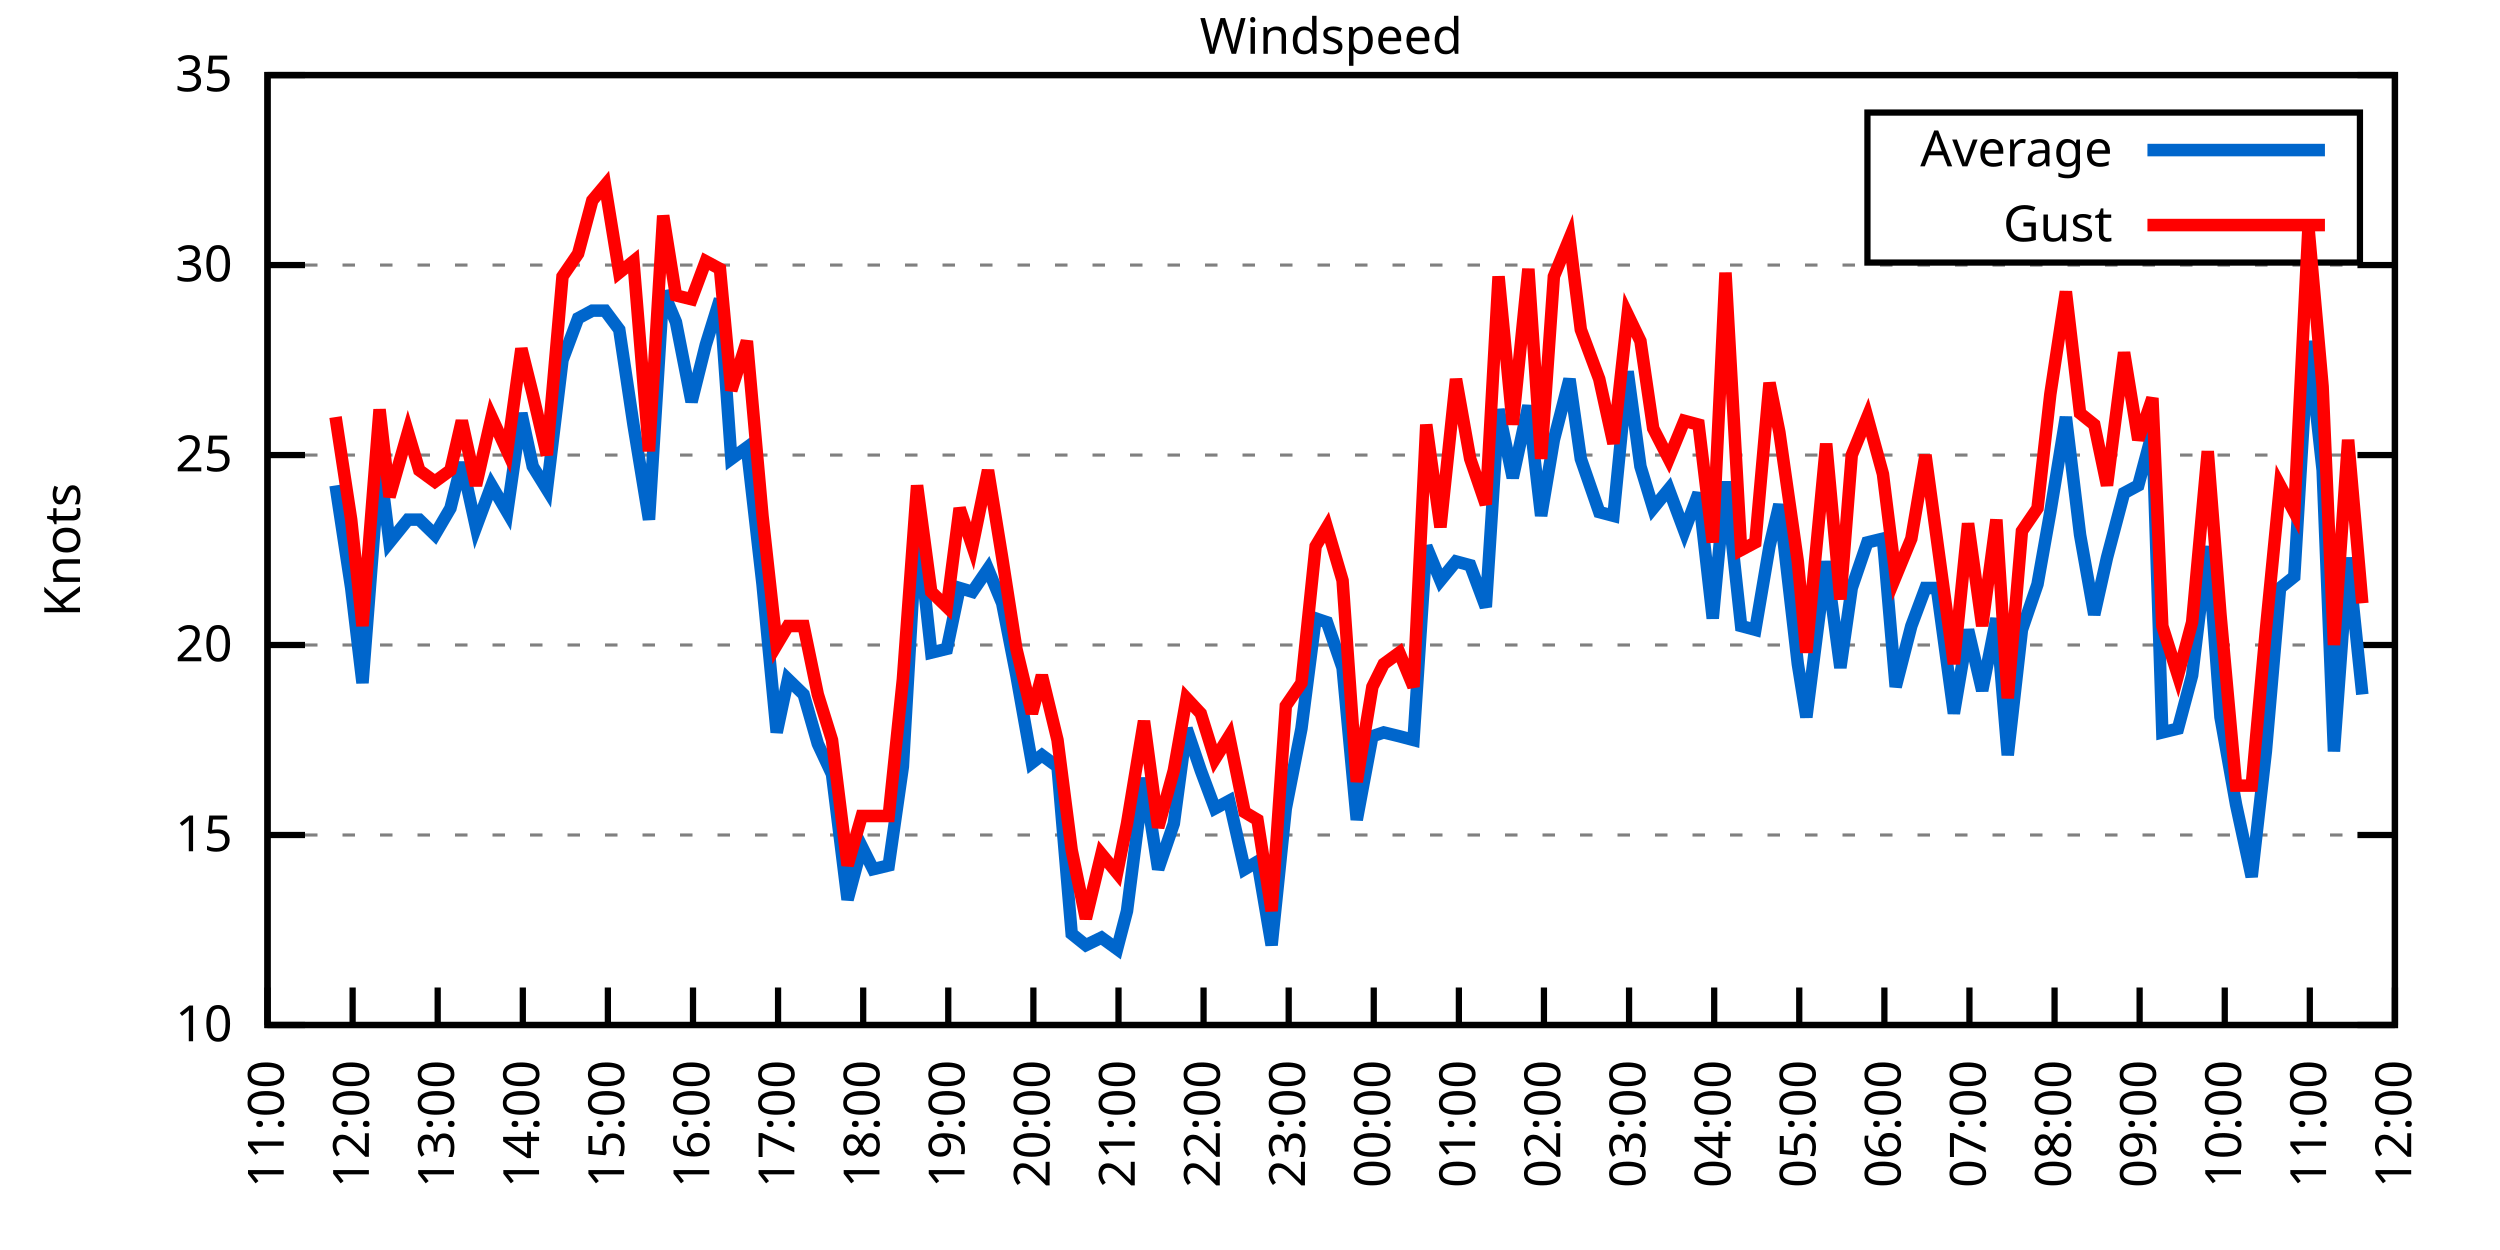
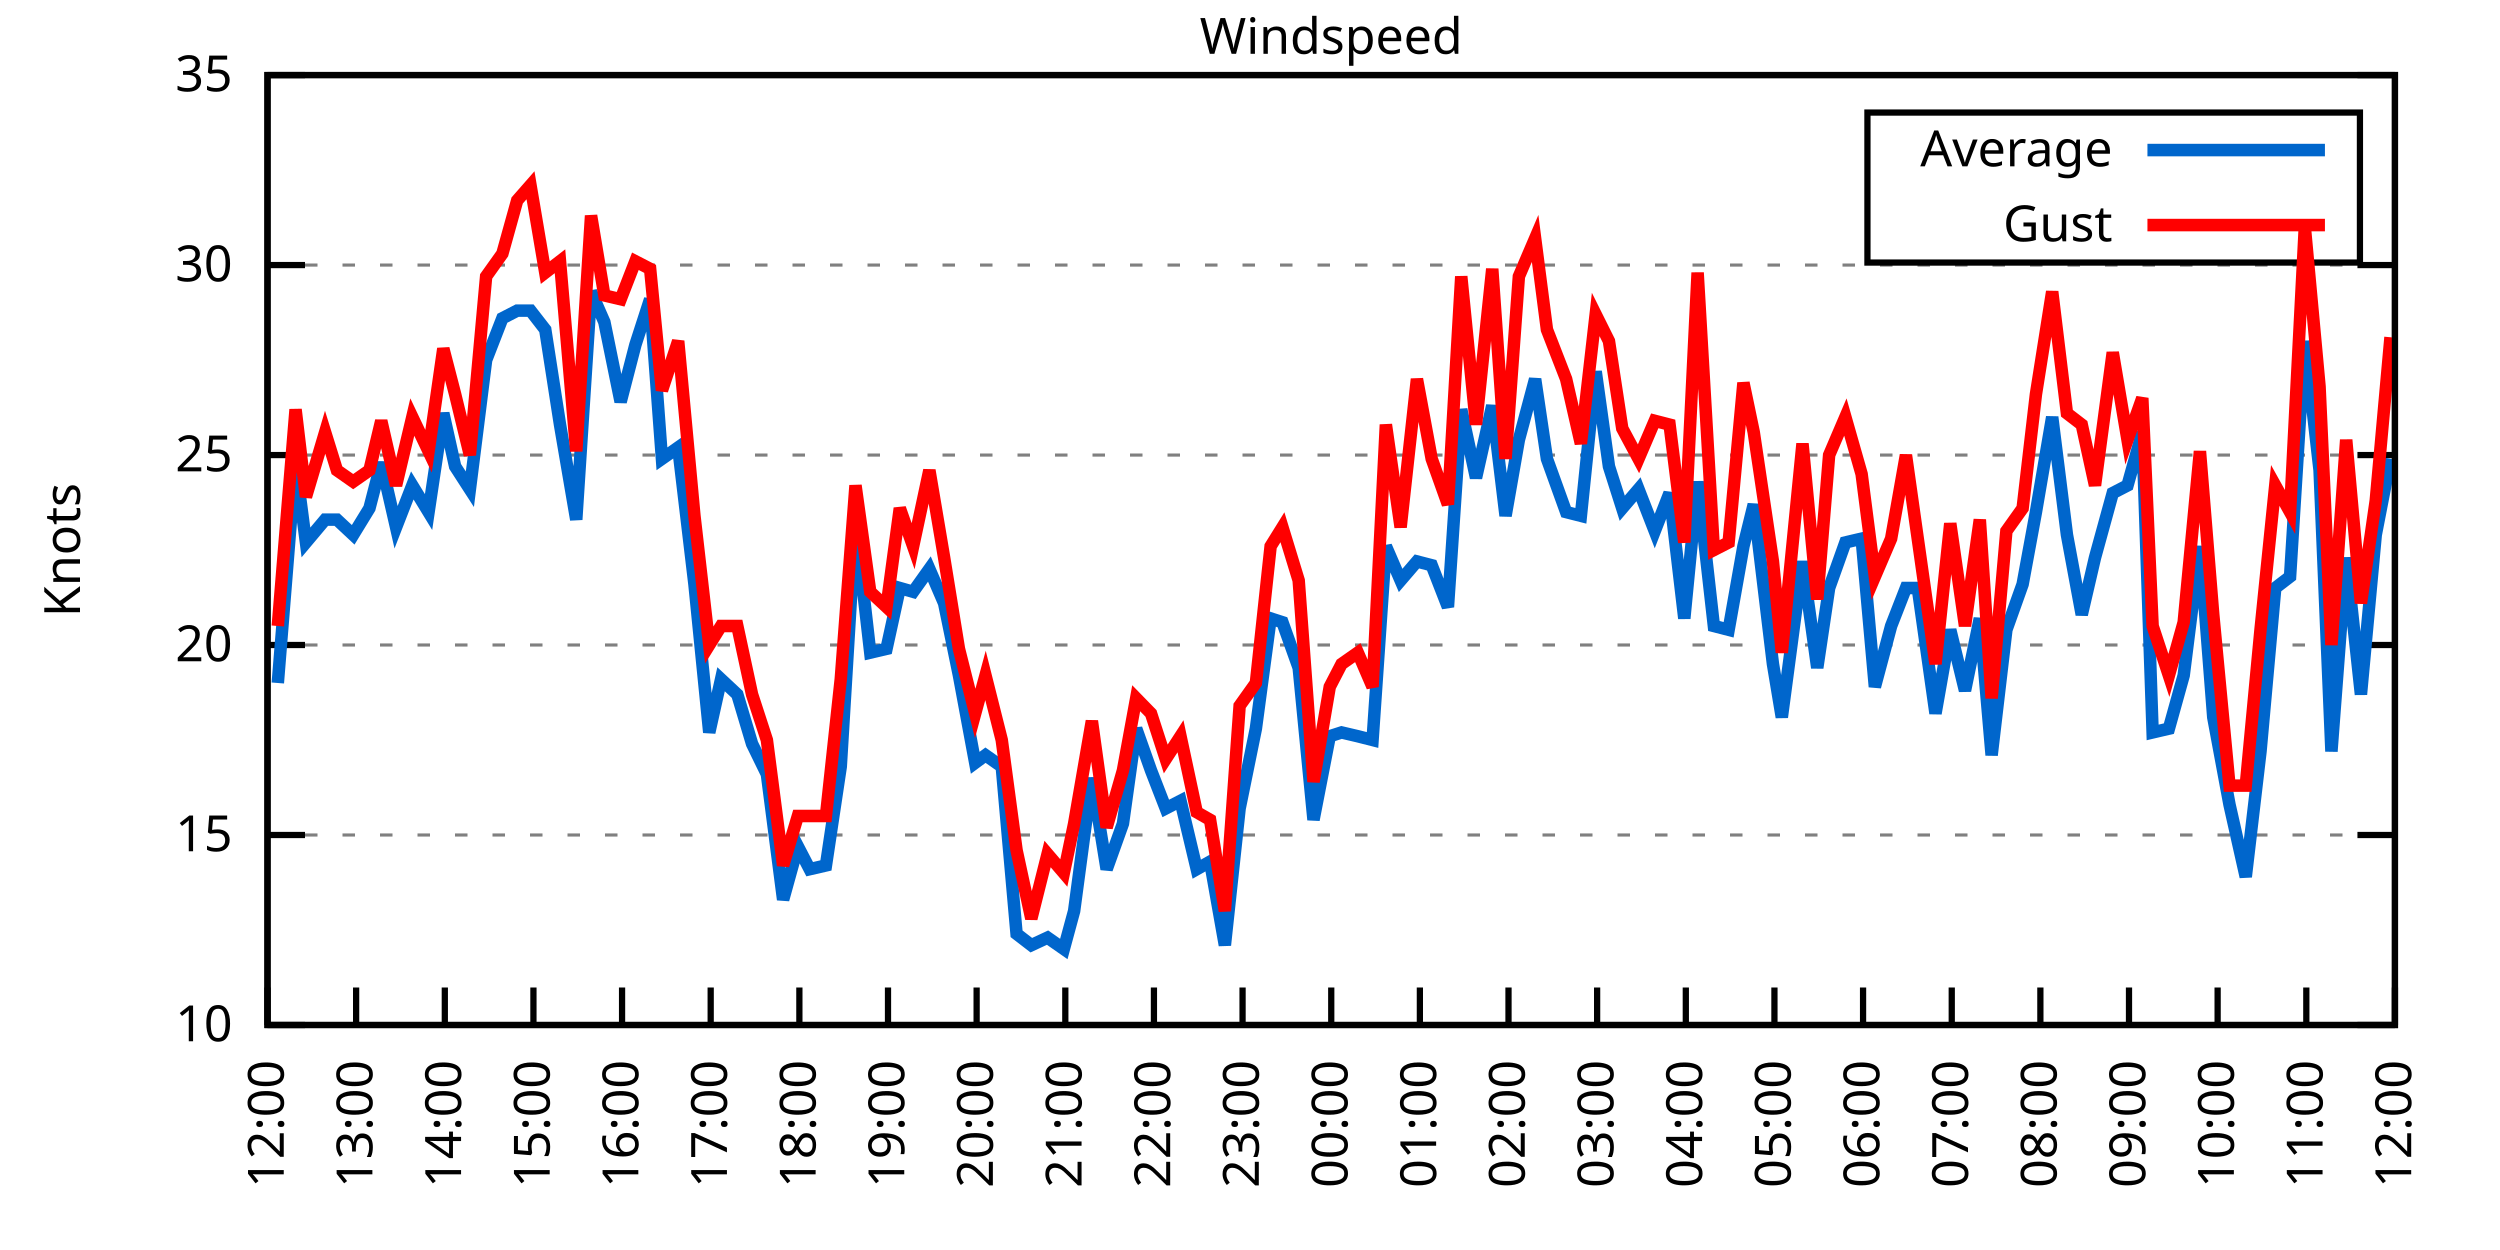
<svg xmlns="http://www.w3.org/2000/svg" xmlns:xlink="http://www.w3.org/1999/xlink" width="400" height="200" viewBox="0 0 400 200">
  <g id="gnuplot_canvas">
    <rect x="0" y="0" width="400" height="200" fill="none" />
    <defs>
      <circle id="gpDot" r="0.5" stroke-width="0.5" stroke="currentColor" />
      <path id="gpPt0" stroke-width="0.333" stroke="currentColor" d="M-1,0 h2 M0,-1 v2" />
      <path id="gpPt1" stroke-width="0.333" stroke="currentColor" d="M-1,-1 L1,1 M1,-1 L-1,1" />
      <path id="gpPt2" stroke-width="0.333" stroke="currentColor" d="M-1,0 L1,0 M0,-1 L0,1 M-1,-1 L1,1 M-1,1 L1,-1" />
      <rect id="gpPt3" stroke-width="0.333" stroke="currentColor" x="-1" y="-1" width="2" height="2" />
      <rect id="gpPt4" stroke-width="0.333" stroke="currentColor" fill="currentColor" x="-1" y="-1" width="2" height="2" />
      <circle id="gpPt5" stroke-width="0.333" stroke="currentColor" cx="0" cy="0" r="1" />
      <use xlink:href="#gpPt5" id="gpPt6" fill="currentColor" stroke="none" />
      <path id="gpPt7" stroke-width="0.333" stroke="currentColor" d="M0,-1.33 L-1.33,0.67 L1.33,0.67 z" />
      <use xlink:href="#gpPt7" id="gpPt8" fill="currentColor" stroke="none" />
      <use xlink:href="#gpPt7" id="gpPt9" stroke="currentColor" transform="rotate(180)" />
      <use xlink:href="#gpPt9" id="gpPt10" fill="currentColor" stroke="none" />
      <use xlink:href="#gpPt3" id="gpPt11" stroke="currentColor" transform="rotate(45)" />
      <use xlink:href="#gpPt11" id="gpPt12" fill="currentColor" stroke="none" />
      <path id="gpPt13" stroke-width="0.333" stroke="currentColor" d="M0,1.330 L1.265,0.411 L0.782,-1.067 L-0.782,-1.076 L-1.265,0.411 z" />
      <use xlink:href="#gpPt13" id="gpPt14" fill="currentColor" stroke="none" />
      <filter id="textbox" filterUnits="objectBoundingBox" x="0" y="0" height="1" width="1">
        <feFlood flood-color="white" flood-opacity="1" result="bgnd" />
        <feComposite in="SourceGraphic" in2="bgnd" operator="atop" />
      </filter>
      <filter id="greybox" filterUnits="objectBoundingBox" x="0" y="0" height="1" width="1">
        <feFlood flood-color="lightgrey" flood-opacity="1" result="grey" />
        <feComposite in="SourceGraphic" in2="grey" operator="atop" />
      </filter>
    </defs>
    <g fill="none" color="white" stroke="currentColor" stroke-width="1.00" stroke-linecap="butt" stroke-linejoin="miter">
</g>
    <g fill="none" color="black" stroke="currentColor" stroke-width="1.00" stroke-linecap="butt" stroke-linejoin="miter">
      <g stroke="none" shape-rendering="crispEdges">
        <polygon fill="rgb(255, 255, 255)" points="42.80,164.00 383.18,164.00 383.18,12.02 42.80,12.02 " />
      </g>
    </g>
    <g fill="none" color="black" stroke="currentColor" stroke-width="1.00" stroke-linecap="butt" stroke-linejoin="miter">
</g>
    <g fill="none" color="black" stroke="black" stroke-width="0.50" stroke-linecap="butt" stroke-linejoin="miter">
</g>
    <g fill="none" color="gray" stroke="currentColor" stroke-width="0.50" stroke-linecap="butt" stroke-linejoin="miter">
      <path stroke="gray" stroke-dasharray="2,4" class="gridline" d="M42.80,164.00 L383.19,164.00  " />
    </g>
    <g fill="none" color="gray" stroke="gray" stroke-width="1.00" stroke-linecap="butt" stroke-linejoin="miter">
</g>
    <g fill="none" color="black" stroke="currentColor" stroke-width="1.00" stroke-linecap="butt" stroke-linejoin="miter">
      <path stroke="black" d="M42.80,164.00 L48.80,164.00 M383.19,164.00 L377.19,164.00  " />
      <g transform="translate(37.20,166.60)" stroke="none" fill="black" font-family="Sans" font-size="8.00" text-anchor="end">
        <text>
          <tspan font-family="Sans"> 10</tspan>
        </text>
      </g>
    </g>
    <g fill="none" color="black" stroke="currentColor" stroke-width="1.00" stroke-linecap="butt" stroke-linejoin="miter">
</g>
    <g fill="none" color="black" stroke="black" stroke-width="0.50" stroke-linecap="butt" stroke-linejoin="miter">
</g>
    <g fill="none" color="gray" stroke="currentColor" stroke-width="0.50" stroke-linecap="butt" stroke-linejoin="miter">
      <path stroke="gray" stroke-dasharray="2,4" class="gridline" d="M42.80,133.60 L383.19,133.60  " />
    </g>
    <g fill="none" color="gray" stroke="gray" stroke-width="1.00" stroke-linecap="butt" stroke-linejoin="miter">
</g>
    <g fill="none" color="black" stroke="currentColor" stroke-width="1.00" stroke-linecap="butt" stroke-linejoin="miter">
      <path stroke="black" d="M42.80,133.60 L48.80,133.60 M383.19,133.60 L377.19,133.60  " />
      <g transform="translate(37.20,136.20)" stroke="none" fill="black" font-family="Sans" font-size="8.00" text-anchor="end">
        <text>
          <tspan font-family="Sans"> 15</tspan>
        </text>
      </g>
    </g>
    <g fill="none" color="black" stroke="currentColor" stroke-width="1.00" stroke-linecap="butt" stroke-linejoin="miter">
</g>
    <g fill="none" color="black" stroke="black" stroke-width="0.50" stroke-linecap="butt" stroke-linejoin="miter">
</g>
    <g fill="none" color="gray" stroke="currentColor" stroke-width="0.50" stroke-linecap="butt" stroke-linejoin="miter">
      <path stroke="gray" stroke-dasharray="2,4" class="gridline" d="M42.80,103.20 L383.19,103.20  " />
    </g>
    <g fill="none" color="gray" stroke="gray" stroke-width="1.00" stroke-linecap="butt" stroke-linejoin="miter">
</g>
    <g fill="none" color="black" stroke="currentColor" stroke-width="1.00" stroke-linecap="butt" stroke-linejoin="miter">
      <path stroke="black" d="M42.80,103.20 L48.80,103.20 M383.19,103.20 L377.19,103.20  " />
      <g transform="translate(37.20,105.80)" stroke="none" fill="black" font-family="Sans" font-size="8.00" text-anchor="end">
        <text>
          <tspan font-family="Sans"> 20</tspan>
        </text>
      </g>
    </g>
    <g fill="none" color="black" stroke="currentColor" stroke-width="1.00" stroke-linecap="butt" stroke-linejoin="miter">
</g>
    <g fill="none" color="black" stroke="black" stroke-width="0.50" stroke-linecap="butt" stroke-linejoin="miter">
</g>
    <g fill="none" color="gray" stroke="currentColor" stroke-width="0.50" stroke-linecap="butt" stroke-linejoin="miter">
      <path stroke="gray" stroke-dasharray="2,4" class="gridline" d="M42.80,72.81 L383.19,72.81  " />
    </g>
    <g fill="none" color="gray" stroke="gray" stroke-width="1.00" stroke-linecap="butt" stroke-linejoin="miter">
</g>
    <g fill="none" color="black" stroke="currentColor" stroke-width="1.00" stroke-linecap="butt" stroke-linejoin="miter">
      <path stroke="black" d="M42.80,72.81 L48.80,72.81 M383.19,72.81 L377.19,72.81  " />
      <g transform="translate(37.20,75.41)" stroke="none" fill="black" font-family="Sans" font-size="8.00" text-anchor="end">
        <text>
          <tspan font-family="Sans"> 25</tspan>
        </text>
      </g>
    </g>
    <g fill="none" color="black" stroke="currentColor" stroke-width="1.00" stroke-linecap="butt" stroke-linejoin="miter">
</g>
    <g fill="none" color="black" stroke="black" stroke-width="0.50" stroke-linecap="butt" stroke-linejoin="miter">
</g>
    <g fill="none" color="gray" stroke="currentColor" stroke-width="0.50" stroke-linecap="butt" stroke-linejoin="miter">
      <path stroke="gray" stroke-dasharray="2,4" class="gridline" d="M42.80,42.41 L383.19,42.41  " />
    </g>
    <g fill="none" color="gray" stroke="gray" stroke-width="1.00" stroke-linecap="butt" stroke-linejoin="miter">
</g>
    <g fill="none" color="black" stroke="currentColor" stroke-width="1.00" stroke-linecap="butt" stroke-linejoin="miter">
      <path stroke="black" d="M42.80,42.41 L48.80,42.41 M383.19,42.41 L377.19,42.41  " />
      <g transform="translate(37.20,45.01)" stroke="none" fill="black" font-family="Sans" font-size="8.00" text-anchor="end">
        <text>
          <tspan font-family="Sans"> 30</tspan>
        </text>
      </g>
    </g>
    <g fill="none" color="black" stroke="currentColor" stroke-width="1.00" stroke-linecap="butt" stroke-linejoin="miter">
</g>
    <g fill="none" color="black" stroke="black" stroke-width="0.50" stroke-linecap="butt" stroke-linejoin="miter">
</g>
    <g fill="none" color="gray" stroke="currentColor" stroke-width="0.50" stroke-linecap="butt" stroke-linejoin="miter">
      <path stroke="gray" stroke-dasharray="2,4" class="gridline" d="M42.80,12.01 L383.19,12.01  " />
    </g>
    <g fill="none" color="gray" stroke="gray" stroke-width="1.00" stroke-linecap="butt" stroke-linejoin="miter">
</g>
    <g fill="none" color="black" stroke="currentColor" stroke-width="1.00" stroke-linecap="butt" stroke-linejoin="miter">
      <path stroke="black" d="M42.80,12.01 L48.80,12.01 M383.19,12.01 L377.19,12.01  " />
      <g transform="translate(37.20,14.61)" stroke="none" fill="black" font-family="Sans" font-size="8.00" text-anchor="end">
        <text>
          <tspan font-family="Sans"> 35</tspan>
        </text>
      </g>
    </g>
    <g fill="none" color="black" stroke="currentColor" stroke-width="1.00" stroke-linecap="butt" stroke-linejoin="miter">
      <path stroke="black" d="M42.80,164.00 L42.80,158.00  " />
      <g transform="translate(45.40,169.60) rotate(270.00)" stroke="none" fill="black" font-family="Sans" font-size="8.00" text-anchor="end">
        <text>
-           <tspan font-family="Sans">11:00</tspan>
-         </text>
-       </g>
-     </g>
-     <g fill="none" color="black" stroke="currentColor" stroke-width="1.00" stroke-linecap="butt" stroke-linejoin="miter">
-       <path stroke="black" d="M56.42,164.00 L56.42,158.00  " />
-       <g transform="translate(59.02,169.60) rotate(270.00)" stroke="none" fill="black" font-family="Sans" font-size="8.00" text-anchor="end">
-         <text>
          <tspan font-family="Sans">12:00</tspan>
        </text>
      </g>
    </g>
    <g fill="none" color="black" stroke="currentColor" stroke-width="1.00" stroke-linecap="butt" stroke-linejoin="miter">
-       <path stroke="black" d="M70.03,164.00 L70.03,158.00  " />
-       <g transform="translate(72.63,169.60) rotate(270.00)" stroke="none" fill="black" font-family="Sans" font-size="8.00" text-anchor="end">
+       <path stroke="black" d="M56.98,164.00 L56.98,158.00  " />
+       <g transform="translate(59.58,169.60) rotate(270.00)" stroke="none" fill="black" font-family="Sans" font-size="8.00" text-anchor="end">
        <text>
          <tspan font-family="Sans">13:00</tspan>
        </text>
      </g>
    </g>
    <g fill="none" color="black" stroke="currentColor" stroke-width="1.00" stroke-linecap="butt" stroke-linejoin="miter">
-       <path stroke="black" d="M83.65,164.00 L83.65,158.00  " />
-       <g transform="translate(86.25,169.60) rotate(270.00)" stroke="none" fill="black" font-family="Sans" font-size="8.00" text-anchor="end">
+       <path stroke="black" d="M71.17,164.00 L71.17,158.00  " />
+       <g transform="translate(73.77,169.60) rotate(270.00)" stroke="none" fill="black" font-family="Sans" font-size="8.00" text-anchor="end">
        <text>
          <tspan font-family="Sans">14:00</tspan>
        </text>
      </g>
    </g>
    <g fill="none" color="black" stroke="currentColor" stroke-width="1.00" stroke-linecap="butt" stroke-linejoin="miter">
-       <path stroke="black" d="M97.26,164.00 L97.26,158.00  " />
-       <g transform="translate(99.86,169.60) rotate(270.00)" stroke="none" fill="black" font-family="Sans" font-size="8.00" text-anchor="end">
+       <path stroke="black" d="M85.35,164.00 L85.35,158.00  " />
+       <g transform="translate(87.95,169.60) rotate(270.00)" stroke="none" fill="black" font-family="Sans" font-size="8.00" text-anchor="end">
        <text>
          <tspan font-family="Sans">15:00</tspan>
        </text>
      </g>
    </g>
    <g fill="none" color="black" stroke="currentColor" stroke-width="1.00" stroke-linecap="butt" stroke-linejoin="miter">
-       <path stroke="black" d="M110.88,164.00 L110.88,158.00  " />
-       <g transform="translate(113.48,169.60) rotate(270.00)" stroke="none" fill="black" font-family="Sans" font-size="8.00" text-anchor="end">
+       <path stroke="black" d="M99.53,164.00 L99.53,158.00  " />
+       <g transform="translate(102.13,169.60) rotate(270.00)" stroke="none" fill="black" font-family="Sans" font-size="8.00" text-anchor="end">
        <text>
          <tspan font-family="Sans">16:00</tspan>
        </text>
      </g>
    </g>
    <g fill="none" color="black" stroke="currentColor" stroke-width="1.00" stroke-linecap="butt" stroke-linejoin="miter">
-       <path stroke="black" d="M124.49,164.00 L124.49,158.00  " />
-       <g transform="translate(127.09,169.60) rotate(270.00)" stroke="none" fill="black" font-family="Sans" font-size="8.00" text-anchor="end">
+       <path stroke="black" d="M113.71,164.00 L113.71,158.00  " />
+       <g transform="translate(116.31,169.60) rotate(270.00)" stroke="none" fill="black" font-family="Sans" font-size="8.00" text-anchor="end">
        <text>
          <tspan font-family="Sans">17:00</tspan>
        </text>
      </g>
    </g>
    <g fill="none" color="black" stroke="currentColor" stroke-width="1.00" stroke-linecap="butt" stroke-linejoin="miter">
-       <path stroke="black" d="M138.11,164.00 L138.11,158.00  " />
-       <g transform="translate(140.71,169.60) rotate(270.00)" stroke="none" fill="black" font-family="Sans" font-size="8.00" text-anchor="end">
+       <path stroke="black" d="M127.90,164.00 L127.90,158.00  " />
+       <g transform="translate(130.50,169.60) rotate(270.00)" stroke="none" fill="black" font-family="Sans" font-size="8.00" text-anchor="end">
        <text>
          <tspan font-family="Sans">18:00</tspan>
        </text>
      </g>
    </g>
    <g fill="none" color="black" stroke="currentColor" stroke-width="1.00" stroke-linecap="butt" stroke-linejoin="miter">
-       <path stroke="black" d="M151.72,164.00 L151.72,158.00  " />
-       <g transform="translate(154.32,169.60) rotate(270.00)" stroke="none" fill="black" font-family="Sans" font-size="8.00" text-anchor="end">
+       <path stroke="black" d="M142.08,164.00 L142.08,158.00  " />
+       <g transform="translate(144.68,169.60) rotate(270.00)" stroke="none" fill="black" font-family="Sans" font-size="8.00" text-anchor="end">
        <text>
          <tspan font-family="Sans">19:00</tspan>
        </text>
      </g>
    </g>
    <g fill="none" color="black" stroke="currentColor" stroke-width="1.00" stroke-linecap="butt" stroke-linejoin="miter">
-       <path stroke="black" d="M165.34,164.00 L165.34,158.00  " />
-       <g transform="translate(167.94,169.60) rotate(270.00)" stroke="none" fill="black" font-family="Sans" font-size="8.00" text-anchor="end">
+       <path stroke="black" d="M156.26,164.00 L156.26,158.00  " />
+       <g transform="translate(158.86,169.60) rotate(270.00)" stroke="none" fill="black" font-family="Sans" font-size="8.00" text-anchor="end">
        <text>
          <tspan font-family="Sans">20:00</tspan>
        </text>
      </g>
    </g>
    <g fill="none" color="black" stroke="currentColor" stroke-width="1.00" stroke-linecap="butt" stroke-linejoin="miter">
-       <path stroke="black" d="M178.96,164.00 L178.96,158.00  " />
-       <g transform="translate(181.56,169.60) rotate(270.00)" stroke="none" fill="black" font-family="Sans" font-size="8.00" text-anchor="end">
+       <path stroke="black" d="M170.45,164.00 L170.45,158.00  " />
+       <g transform="translate(173.05,169.60) rotate(270.00)" stroke="none" fill="black" font-family="Sans" font-size="8.00" text-anchor="end">
        <text>
          <tspan font-family="Sans">21:00</tspan>
        </text>
      </g>
    </g>
    <g fill="none" color="black" stroke="currentColor" stroke-width="1.00" stroke-linecap="butt" stroke-linejoin="miter">
-       <path stroke="black" d="M192.57,164.00 L192.57,158.00  " />
-       <g transform="translate(195.17,169.60) rotate(270.00)" stroke="none" fill="black" font-family="Sans" font-size="8.00" text-anchor="end">
+       <path stroke="black" d="M184.63,164.00 L184.63,158.00  " />
+       <g transform="translate(187.23,169.60) rotate(270.00)" stroke="none" fill="black" font-family="Sans" font-size="8.00" text-anchor="end">
        <text>
          <tspan font-family="Sans">22:00</tspan>
        </text>
      </g>
    </g>
    <g fill="none" color="black" stroke="currentColor" stroke-width="1.00" stroke-linecap="butt" stroke-linejoin="miter">
-       <path stroke="black" d="M206.19,164.00 L206.19,158.00  " />
-       <g transform="translate(208.79,169.60) rotate(270.00)" stroke="none" fill="black" font-family="Sans" font-size="8.00" text-anchor="end">
+       <path stroke="black" d="M198.81,164.00 L198.81,158.00  " />
+       <g transform="translate(201.41,169.60) rotate(270.00)" stroke="none" fill="black" font-family="Sans" font-size="8.00" text-anchor="end">
        <text>
          <tspan font-family="Sans">23:00</tspan>
        </text>
      </g>
    </g>
    <g fill="none" color="black" stroke="currentColor" stroke-width="1.00" stroke-linecap="butt" stroke-linejoin="miter">
-       <path stroke="black" d="M219.80,164.00 L219.80,158.00  " />
-       <g transform="translate(222.40,169.60) rotate(270.00)" stroke="none" fill="black" font-family="Sans" font-size="8.00" text-anchor="end">
+       <path stroke="black" d="M213.00,164.00 L213.00,158.00  " />
+       <g transform="translate(215.60,169.60) rotate(270.00)" stroke="none" fill="black" font-family="Sans" font-size="8.00" text-anchor="end">
        <text>
          <tspan font-family="Sans">00:00</tspan>
        </text>
      </g>
    </g>
    <g fill="none" color="black" stroke="currentColor" stroke-width="1.00" stroke-linecap="butt" stroke-linejoin="miter">
-       <path stroke="black" d="M233.42,164.00 L233.42,158.00  " />
-       <g transform="translate(236.02,169.60) rotate(270.00)" stroke="none" fill="black" font-family="Sans" font-size="8.00" text-anchor="end">
+       <path stroke="black" d="M227.18,164.00 L227.18,158.00  " />
+       <g transform="translate(229.78,169.60) rotate(270.00)" stroke="none" fill="black" font-family="Sans" font-size="8.00" text-anchor="end">
        <text>
          <tspan font-family="Sans">01:00</tspan>
        </text>
      </g>
    </g>
    <g fill="none" color="black" stroke="currentColor" stroke-width="1.00" stroke-linecap="butt" stroke-linejoin="miter">
-       <path stroke="black" d="M247.03,164.00 L247.03,158.00  " />
-       <g transform="translate(249.63,169.60) rotate(270.00)" stroke="none" fill="black" font-family="Sans" font-size="8.00" text-anchor="end">
+       <path stroke="black" d="M241.36,164.00 L241.36,158.00  " />
+       <g transform="translate(243.96,169.60) rotate(270.00)" stroke="none" fill="black" font-family="Sans" font-size="8.00" text-anchor="end">
        <text>
          <tspan font-family="Sans">02:00</tspan>
        </text>
      </g>
    </g>
    <g fill="none" color="black" stroke="currentColor" stroke-width="1.00" stroke-linecap="butt" stroke-linejoin="miter">
-       <path stroke="black" d="M260.65,164.00 L260.65,158.00  " />
-       <g transform="translate(263.25,169.60) rotate(270.00)" stroke="none" fill="black" font-family="Sans" font-size="8.00" text-anchor="end">
+       <path stroke="black" d="M255.54,164.00 L255.54,158.00  " />
+       <g transform="translate(258.14,169.60) rotate(270.00)" stroke="none" fill="black" font-family="Sans" font-size="8.00" text-anchor="end">
        <text>
          <tspan font-family="Sans">03:00</tspan>
        </text>
      </g>
    </g>
    <g fill="none" color="black" stroke="currentColor" stroke-width="1.00" stroke-linecap="butt" stroke-linejoin="miter">
-       <path stroke="black" d="M274.27,164.00 L274.27,158.00  " />
-       <g transform="translate(276.87,169.60) rotate(270.00)" stroke="none" fill="black" font-family="Sans" font-size="8.00" text-anchor="end">
+       <path stroke="black" d="M269.73,164.00 L269.73,158.00  " />
+       <g transform="translate(272.33,169.60) rotate(270.00)" stroke="none" fill="black" font-family="Sans" font-size="8.00" text-anchor="end">
        <text>
          <tspan font-family="Sans">04:00</tspan>
        </text>
      </g>
    </g>
    <g fill="none" color="black" stroke="currentColor" stroke-width="1.00" stroke-linecap="butt" stroke-linejoin="miter">
-       <path stroke="black" d="M287.88,164.00 L287.88,158.00  " />
-       <g transform="translate(290.48,169.60) rotate(270.00)" stroke="none" fill="black" font-family="Sans" font-size="8.00" text-anchor="end">
+       <path stroke="black" d="M283.91,164.00 L283.91,158.00  " />
+       <g transform="translate(286.51,169.60) rotate(270.00)" stroke="none" fill="black" font-family="Sans" font-size="8.00" text-anchor="end">
        <text>
          <tspan font-family="Sans">05:00</tspan>
        </text>
      </g>
    </g>
    <g fill="none" color="black" stroke="currentColor" stroke-width="1.00" stroke-linecap="butt" stroke-linejoin="miter">
-       <path stroke="black" d="M301.50,164.00 L301.50,158.00  " />
-       <g transform="translate(304.10,169.60) rotate(270.00)" stroke="none" fill="black" font-family="Sans" font-size="8.00" text-anchor="end">
+       <path stroke="black" d="M298.09,164.00 L298.09,158.00  " />
+       <g transform="translate(300.69,169.60) rotate(270.00)" stroke="none" fill="black" font-family="Sans" font-size="8.00" text-anchor="end">
        <text>
          <tspan font-family="Sans">06:00</tspan>
        </text>
      </g>
    </g>
    <g fill="none" color="black" stroke="currentColor" stroke-width="1.00" stroke-linecap="butt" stroke-linejoin="miter">
-       <path stroke="black" d="M315.11,164.00 L315.11,158.00  " />
-       <g transform="translate(317.71,169.60) rotate(270.00)" stroke="none" fill="black" font-family="Sans" font-size="8.00" text-anchor="end">
+       <path stroke="black" d="M312.28,164.00 L312.28,158.00  " />
+       <g transform="translate(314.88,169.60) rotate(270.00)" stroke="none" fill="black" font-family="Sans" font-size="8.00" text-anchor="end">
        <text>
          <tspan font-family="Sans">07:00</tspan>
        </text>
      </g>
    </g>
    <g fill="none" color="black" stroke="currentColor" stroke-width="1.00" stroke-linecap="butt" stroke-linejoin="miter">
-       <path stroke="black" d="M328.73,164.00 L328.73,158.00  " />
-       <g transform="translate(331.33,169.60) rotate(270.00)" stroke="none" fill="black" font-family="Sans" font-size="8.00" text-anchor="end">
+       <path stroke="black" d="M326.46,164.00 L326.46,158.00  " />
+       <g transform="translate(329.06,169.60) rotate(270.00)" stroke="none" fill="black" font-family="Sans" font-size="8.00" text-anchor="end">
        <text>
          <tspan font-family="Sans">08:00</tspan>
        </text>
      </g>
    </g>
    <g fill="none" color="black" stroke="currentColor" stroke-width="1.00" stroke-linecap="butt" stroke-linejoin="miter">
-       <path stroke="black" d="M342.34,164.00 L342.34,158.00  " />
-       <g transform="translate(344.94,169.60) rotate(270.00)" stroke="none" fill="black" font-family="Sans" font-size="8.00" text-anchor="end">
+       <path stroke="black" d="M340.64,164.00 L340.64,158.00  " />
+       <g transform="translate(343.24,169.60) rotate(270.00)" stroke="none" fill="black" font-family="Sans" font-size="8.00" text-anchor="end">
        <text>
          <tspan font-family="Sans">09:00</tspan>
        </text>
      </g>
    </g>
    <g fill="none" color="black" stroke="currentColor" stroke-width="1.00" stroke-linecap="butt" stroke-linejoin="miter">
-       <path stroke="black" d="M355.96,164.00 L355.96,158.00  " />
-       <g transform="translate(358.56,169.60) rotate(270.00)" stroke="none" fill="black" font-family="Sans" font-size="8.00" text-anchor="end">
+       <path stroke="black" d="M354.82,164.00 L354.82,158.00  " />
+       <g transform="translate(357.42,169.60) rotate(270.00)" stroke="none" fill="black" font-family="Sans" font-size="8.00" text-anchor="end">
        <text>
          <tspan font-family="Sans">10:00</tspan>
        </text>
      </g>
    </g>
    <g fill="none" color="black" stroke="currentColor" stroke-width="1.00" stroke-linecap="butt" stroke-linejoin="miter">
-       <path stroke="black" d="M369.57,164.00 L369.57,158.00  " />
-       <g transform="translate(372.17,169.60) rotate(270.00)" stroke="none" fill="black" font-family="Sans" font-size="8.00" text-anchor="end">
+       <path stroke="black" d="M369.01,164.00 L369.01,158.00  " />
+       <g transform="translate(371.61,169.60) rotate(270.00)" stroke="none" fill="black" font-family="Sans" font-size="8.00" text-anchor="end">
        <text>
          <tspan font-family="Sans">11:00</tspan>
        </text>
      </g>
    </g>
    <g fill="none" color="black" stroke="currentColor" stroke-width="1.00" stroke-linecap="butt" stroke-linejoin="miter">
      <path stroke="black" d="M383.19,164.00 L383.19,158.00  " />
      <g transform="translate(385.79,169.60) rotate(270.00)" stroke="none" fill="black" font-family="Sans" font-size="8.00" text-anchor="end">
        <text>
          <tspan font-family="Sans">12:00</tspan>
        </text>
      </g>
    </g>
    <g fill="none" color="black" stroke="currentColor" stroke-width="1.00" stroke-linecap="butt" stroke-linejoin="miter">
</g>
    <g fill="none" color="black" stroke="currentColor" stroke-width="1.00" stroke-linecap="butt" stroke-linejoin="miter">
      <path stroke="black" d="M42.80,12.01 L42.80,164.00 L383.19,164.00 L383.19,12.01 L42.80,12.01 Z  " />
    </g>
    <g fill="none" color="black" stroke="currentColor" stroke-width="1.00" stroke-linecap="butt" stroke-linejoin="miter">
</g>
    <g fill="none" color="black" stroke="currentColor" stroke-width="1.00" stroke-linecap="butt" stroke-linejoin="miter">
      <path stroke="black" d="M298.79,42.01 L298.79,18.01 L377.59,18.01 L377.59,42.01 L298.79,42.01 Z  " />
    </g>
    <g id="Windspeed_plot_1">
      <g fill="none" color="white" stroke="black" stroke-width="2.00" stroke-linecap="butt" stroke-linejoin="miter">
</g>
      <g fill="none" color="black" stroke="currentColor" stroke-width="2.00" stroke-linecap="butt" stroke-linejoin="miter">
        <g transform="translate(337.99,26.61)" stroke="none" fill="black" font-family="Sans" font-size="8.00" text-anchor="end">
          <text>
            <tspan font-family="Sans">Average</tspan>
          </text>
        </g>
      </g>
      <g fill="none" color="black" stroke="currentColor" stroke-width="2.00" stroke-linecap="butt" stroke-linejoin="miter">
-         <path stroke="rgb(  0, 102, 204)" d="M343.59,24.01 L371.99,24.01 M53.69,77.67 L56.19,94.08 L58.00,109.28 L60.73,74.02 L62.32,86.79 L65.27,83.14   L67.08,83.14 L69.58,85.57 L72.07,81.32 L73.89,74.02 L76.16,84.36 L78.65,77.67 L81.15,81.93 L83.42,66.12   L85.24,74.63 L87.50,78.28 L90.00,57.61 L92.50,50.92 L94.77,49.70 L96.81,49.70 L99.08,52.74 L101.35,67.94   L103.84,83.14 L106.11,46.66 L108.15,51.53 L110.65,64.29 L112.92,55.18 L115.19,47.88 L117.01,73.41 L119.50,71.59   L122.00,93.48 L124.27,117.19 L126.08,108.68 L128.58,111.11 L130.85,119.01 L133.12,123.87 L135.61,143.94 L137.88,135.43   L139.70,139.07 L142.19,138.47 L144.46,122.66 L146.73,83.75 L149.00,104.42 L151.50,103.81 L153.54,94.08 L155.58,94.69   L158.08,91.04 L160.35,96.52 L162.62,108.07 L165.11,122.05 L166.70,120.83 L169.20,122.66 L171.47,149.41 L173.74,151.23   L176.23,150.02 L178.73,151.84 L180.32,145.76 L183.04,124.48 L185.31,139.07 L187.81,131.78 L189.85,116.58 L192.12,123.27   L194.39,129.35 L196.66,128.13 L199.15,139.07 L201.19,137.86 L203.46,151.23 L205.73,129.35 L208.23,116.58 L210.50,98.95   L212.31,99.56 L214.81,106.85 L217.08,131.17 L219.58,117.80 L221.39,117.19 L223.89,117.80 L226.16,118.40 L228.20,87.40   L230.47,92.87 L232.96,89.83 L235.23,90.44 L237.73,97.12 L239.77,65.51 L242.04,76.45 L244.54,64.90 L246.58,82.53   L248.62,70.37 L251.12,60.65 L252.93,73.41 L255.88,81.93 L258.15,82.53 L260.42,59.43 L262.47,74.63 L264.51,81.32   L267.00,78.28 L269.50,84.97 L271.77,78.89 L274.04,98.95 L276.08,77.06 L278.58,100.16 L280.85,100.77 L283.12,87.40   L284.70,80.71 L287.65,106.24 L289.02,114.76 L292.19,89.83 L294.46,106.85 L296.28,94.08 L298.77,86.79 L301.27,86.18   L303.31,109.89 L305.81,100.16 L308.08,94.08 L309.89,94.08 L312.62,114.15 L314.89,100.77 L317.15,110.50 L319.42,98.95   L321.24,120.83 L323.51,100.77 L326.00,93.48 L328.05,81.93 L330.54,66.73 L332.81,85.57 L335.08,98.34 L337.12,89.22   L339.85,78.89 L342.12,77.67 L344.39,69.16 L345.97,117.19 L348.47,116.58 L350.74,108.07 L353.24,87.40 L355.28,114.76   L357.77,128.74 L360.27,140.29 L362.54,120.23 L364.81,94.08 L367.08,92.26 L369.35,54.57 L371.62,75.24 L373.43,120.23   L375.70,89.22 L377.97,111.11  " />
+         <path stroke="rgb(  0, 102, 204)" d="M343.59,24.01 L371.99,24.01 M44.45,109.28 L47.29,74.02 L48.95,86.79 L52.02,83.14 L53.91,83.14 L56.51,85.57   L59.11,81.32 L61.00,74.02 L63.37,84.36 L65.97,77.67 L68.57,81.93 L70.93,66.12 L72.82,74.63 L75.18,78.28   L77.78,57.61 L80.38,50.92 L82.75,49.70 L84.88,49.70 L87.24,52.74 L89.60,67.94 L92.20,83.14 L94.57,46.66   L96.70,51.53 L99.30,64.29 L101.66,55.18 L104.02,47.88 L105.91,73.41 L108.51,71.59 L111.11,93.48 L113.48,117.19   L115.37,108.68 L117.97,111.11 L120.33,119.01 L122.70,123.87 L125.30,143.94 L127.66,135.43 L129.55,139.07 L132.15,138.47   L134.52,122.66 L136.88,83.75 L139.24,104.42 L141.84,103.81 L143.97,94.08 L146.10,94.69 L148.70,91.04 L151.06,96.52   L153.43,108.07 L156.03,122.05 L157.68,120.83 L160.28,122.66 L162.65,149.41 L165.01,151.23 L167.61,150.02 L170.21,151.84   L171.86,145.76 L174.70,124.48 L177.06,139.07 L179.67,131.78 L181.79,116.58 L184.16,123.27 L186.52,129.35 L188.88,128.13   L191.48,139.07 L193.61,137.86 L195.98,151.23 L198.34,129.35 L200.94,116.58 L203.30,98.95 L205.19,99.56 L207.79,106.85   L210.16,131.17 L212.76,117.80 L214.65,117.19 L217.25,117.80 L219.61,118.40 L221.74,87.40 L224.10,92.87 L226.71,89.83   L229.07,90.44 L231.67,97.12 L233.80,65.51 L236.16,76.45 L238.76,64.90 L240.89,82.53 L243.02,70.37 L245.62,60.65   L247.51,73.41 L250.58,81.93 L252.94,82.53 L255.31,59.43 L257.43,74.63 L259.56,81.32 L262.16,78.28 L264.76,84.97   L267.13,78.89 L269.49,98.95 L271.62,77.06 L274.22,100.16 L276.58,100.77 L278.95,87.40 L280.60,80.71 L283.67,106.24   L285.09,114.76 L288.40,89.83 L290.76,106.85 L292.66,94.08 L295.26,86.79 L297.86,86.18 L299.98,109.89 L302.58,100.16   L304.95,94.08 L306.84,94.08 L309.68,114.15 L312.04,100.77 L314.40,110.50 L316.77,98.95 L318.66,120.83 L321.02,100.77   L323.62,93.48 L325.75,81.93 L328.35,66.73 L330.71,85.57 L333.08,98.34 L335.20,89.22 L338.04,78.89 L340.40,77.67   L342.77,69.16 L344.42,117.19 L347.02,116.58 L349.39,108.07 L351.99,87.40 L354.12,114.76 L356.72,128.74 L359.32,140.29   L361.68,120.23 L364.04,94.08 L366.41,92.26 L368.77,54.57 L371.13,75.24 L373.03,120.23 L375.39,89.22 L377.75,111.11   L380.12,85.57 L382.48,73.41  " />
      </g>
    </g>
    <g id="Windspeed_plot_2">
      <g fill="none" color="black" stroke="currentColor" stroke-width="2.00" stroke-linecap="butt" stroke-linejoin="miter">
        <g transform="translate(337.99,38.61)" stroke="none" fill="black" font-family="Sans" font-size="8.00" text-anchor="end">
          <text>
            <tspan font-family="Sans">Gust</tspan>
          </text>
        </g>
      </g>
      <g fill="none" color="black" stroke="currentColor" stroke-width="2.00" stroke-linecap="butt" stroke-linejoin="miter">
-         <path stroke="rgb(255,   0,   0)" d="M343.59,36.01 L371.99,36.01 M53.69,66.73 L56.19,83.14 L58.00,100.16 L60.73,65.51 L62.32,79.49 L65.27,69.16   L67.08,75.24 L69.58,77.06 L72.07,75.24 L73.89,67.33 L76.16,77.67 L78.65,66.73 L81.15,72.20 L83.42,55.78   L85.24,63.08 L87.50,72.81 L90.00,44.23 L92.50,40.58 L94.77,32.07 L96.81,29.64 L99.08,43.62 L101.35,41.80   L103.84,72.20 L106.11,34.50 L108.15,47.27 L110.65,47.88 L112.92,41.80 L115.19,43.02 L117.01,62.47 L119.50,54.57   L122.00,82.53 L124.27,103.20 L126.08,100.16 L128.58,100.16 L130.85,111.11 L133.12,118.40 L135.61,138.47 L137.88,130.56   L139.70,130.56 L142.19,130.56 L144.46,108.68 L146.73,77.67 L149.00,94.69 L151.50,97.12 L153.54,81.32 L155.58,87.40   L158.08,75.24 L160.35,89.22 L162.62,103.81 L165.11,114.15 L166.70,108.07 L169.20,118.40 L171.47,136.03 L173.74,146.98   L176.23,136.64 L178.73,139.68 L180.32,131.78 L183.04,115.36 L185.31,132.39 L187.81,123.27 L189.85,111.72 L192.12,114.15   L194.39,121.44 L196.66,117.80 L199.15,129.95 L201.19,131.17 L203.46,145.76 L205.73,112.93 L208.23,109.28 L210.50,87.40   L212.31,84.36 L214.81,92.87 L217.08,125.09 L219.58,109.89 L221.39,106.24 L223.89,104.42 L226.16,109.89 L228.20,67.94   L230.47,84.36 L232.96,60.65 L235.23,73.41 L237.73,80.71 L239.77,44.23 L242.04,67.94 L244.54,43.02 L246.58,73.41   L248.62,44.23 L251.12,38.15 L252.93,52.74 L255.88,60.65 L258.15,70.98 L260.42,50.31 L262.47,54.57 L264.51,68.55   L267.00,73.41 L269.50,67.33 L271.77,67.94 L274.04,86.79 L276.08,43.62 L278.58,88.00 L280.85,86.79 L283.12,61.25   L284.70,69.16 L287.65,89.83 L289.02,104.42 L292.19,70.98 L294.46,95.91 L296.28,72.81 L298.77,66.73 L301.27,75.85   L303.31,92.26 L305.81,86.18 L308.08,72.81 L309.89,86.18 L312.62,106.24 L314.89,83.75 L317.15,100.16 L319.42,83.14   L321.24,111.72 L323.51,84.97 L326.00,81.32 L328.05,63.08 L330.54,46.66 L332.81,66.12 L335.08,67.94 L337.12,77.67   L339.85,56.39 L342.12,70.37 L344.39,63.69 L345.97,100.16 L348.47,108.07 L350.74,99.56 L353.24,72.20 L355.28,98.34   L357.77,125.70 L360.27,125.70 L362.54,100.77 L364.81,77.67 L367.08,81.93 L369.35,36.33 L371.62,61.86 L373.43,103.20   L375.70,70.37 L377.97,96.52  " />
+         <path stroke="rgb(255,   0,   0)" d="M343.59,36.01 L371.99,36.01 M44.45,100.16 L47.29,65.51 L48.95,79.49 L52.02,69.16 L53.91,75.24 L56.51,77.06   L59.11,75.24 L61.00,67.33 L63.37,77.67 L65.97,66.73 L68.57,72.20 L70.93,55.78 L72.82,63.08 L75.18,72.81   L77.78,44.23 L80.38,40.58 L82.75,32.07 L84.88,29.64 L87.24,43.62 L89.60,41.80 L92.20,72.20 L94.57,34.50   L96.70,47.27 L99.30,47.88 L101.66,41.80 L104.02,43.02 L105.91,62.47 L108.51,54.57 L111.11,82.53 L113.48,103.20   L115.37,100.16 L117.97,100.16 L120.33,111.11 L122.70,118.40 L125.30,138.47 L127.66,130.56 L129.55,130.56 L132.15,130.56   L134.52,108.68 L136.88,77.67 L139.24,94.69 L141.84,97.12 L143.97,81.32 L146.10,87.40 L148.70,75.24 L151.06,89.22   L153.43,103.81 L156.03,114.15 L157.68,108.07 L160.28,118.40 L162.65,136.03 L165.01,146.98 L167.61,136.64 L170.21,139.68   L171.86,131.78 L174.70,115.36 L177.06,132.39 L179.67,123.27 L181.79,111.72 L184.16,114.15 L186.52,121.44 L188.88,117.80   L191.48,129.95 L193.61,131.17 L195.98,145.76 L198.34,112.93 L200.94,109.28 L203.30,87.40 L205.19,84.36 L207.79,92.87   L210.16,125.09 L212.76,109.89 L214.65,106.24 L217.25,104.42 L219.61,109.89 L221.74,67.94 L224.10,84.36 L226.71,60.65   L229.07,73.41 L231.67,80.71 L233.80,44.23 L236.16,67.94 L238.76,43.02 L240.89,73.41 L243.02,44.23 L245.62,38.15   L247.51,52.74 L250.58,60.65 L252.94,70.98 L255.31,50.31 L257.43,54.57 L259.56,68.55 L262.16,73.41 L264.76,67.33   L267.13,67.94 L269.49,86.79 L271.62,43.62 L274.22,88.00 L276.58,86.79 L278.95,61.25 L280.60,69.16 L283.67,89.83   L285.09,104.42 L288.40,70.98 L290.76,95.91 L292.66,72.81 L295.26,66.73 L297.86,75.85 L299.98,92.26 L302.58,86.18   L304.95,72.81 L306.84,86.18 L309.68,106.24 L312.04,83.75 L314.40,100.16 L316.77,83.14 L318.66,111.72 L321.02,84.97   L323.62,81.32 L325.75,63.08 L328.35,46.66 L330.71,66.12 L333.08,67.94 L335.20,77.67 L338.04,56.39 L340.40,70.37   L342.77,63.69 L344.42,100.16 L347.02,108.07 L349.39,99.56 L351.99,72.20 L354.12,98.34 L356.72,125.70 L359.32,125.70   L361.68,100.77 L364.04,77.67 L366.41,81.93 L368.77,36.33 L371.13,61.86 L373.03,103.20 L375.39,70.37 L377.75,96.52   L380.12,80.10 L382.48,53.96  " />
      </g>
    </g>
    <g fill="none" color="black" stroke="currentColor" stroke-width="2.00" stroke-linecap="butt" stroke-linejoin="miter">
</g>
    <g fill="none" color="black" stroke="black" stroke-width="1.00" stroke-linecap="butt" stroke-linejoin="miter">
</g>
    <g fill="none" color="black" stroke="currentColor" stroke-width="1.00" stroke-linecap="butt" stroke-linejoin="miter">
      <path stroke="black" d="M42.80,12.01 L42.80,164.00 L383.19,164.00 L383.19,12.01 L42.80,12.01 Z  " />
      <g transform="translate(12.80,88.01) rotate(270.00)" stroke="none" fill="black" font-family="Sans" font-size="8.00" text-anchor="middle">
        <text>
          <tspan font-family="Sans">Knots</tspan>
        </text>
      </g>
    </g>
    <g fill="none" color="black" stroke="currentColor" stroke-width="1.00" stroke-linecap="butt" stroke-linejoin="miter">
</g>
    <g fill="none" color="black" stroke="currentColor" stroke-width="1.00" stroke-linecap="butt" stroke-linejoin="miter">
      <g transform="translate(212.99,8.61)" stroke="none" fill="black" font-family="Sans" font-size="8.00" text-anchor="middle">
        <text>
          <tspan font-family="Sans">Windspeed</tspan>
        </text>
      </g>
    </g>
    <g fill="none" color="black" stroke="currentColor" stroke-width="1.00" stroke-linecap="butt" stroke-linejoin="miter">
</g>
  </g>
</svg>
